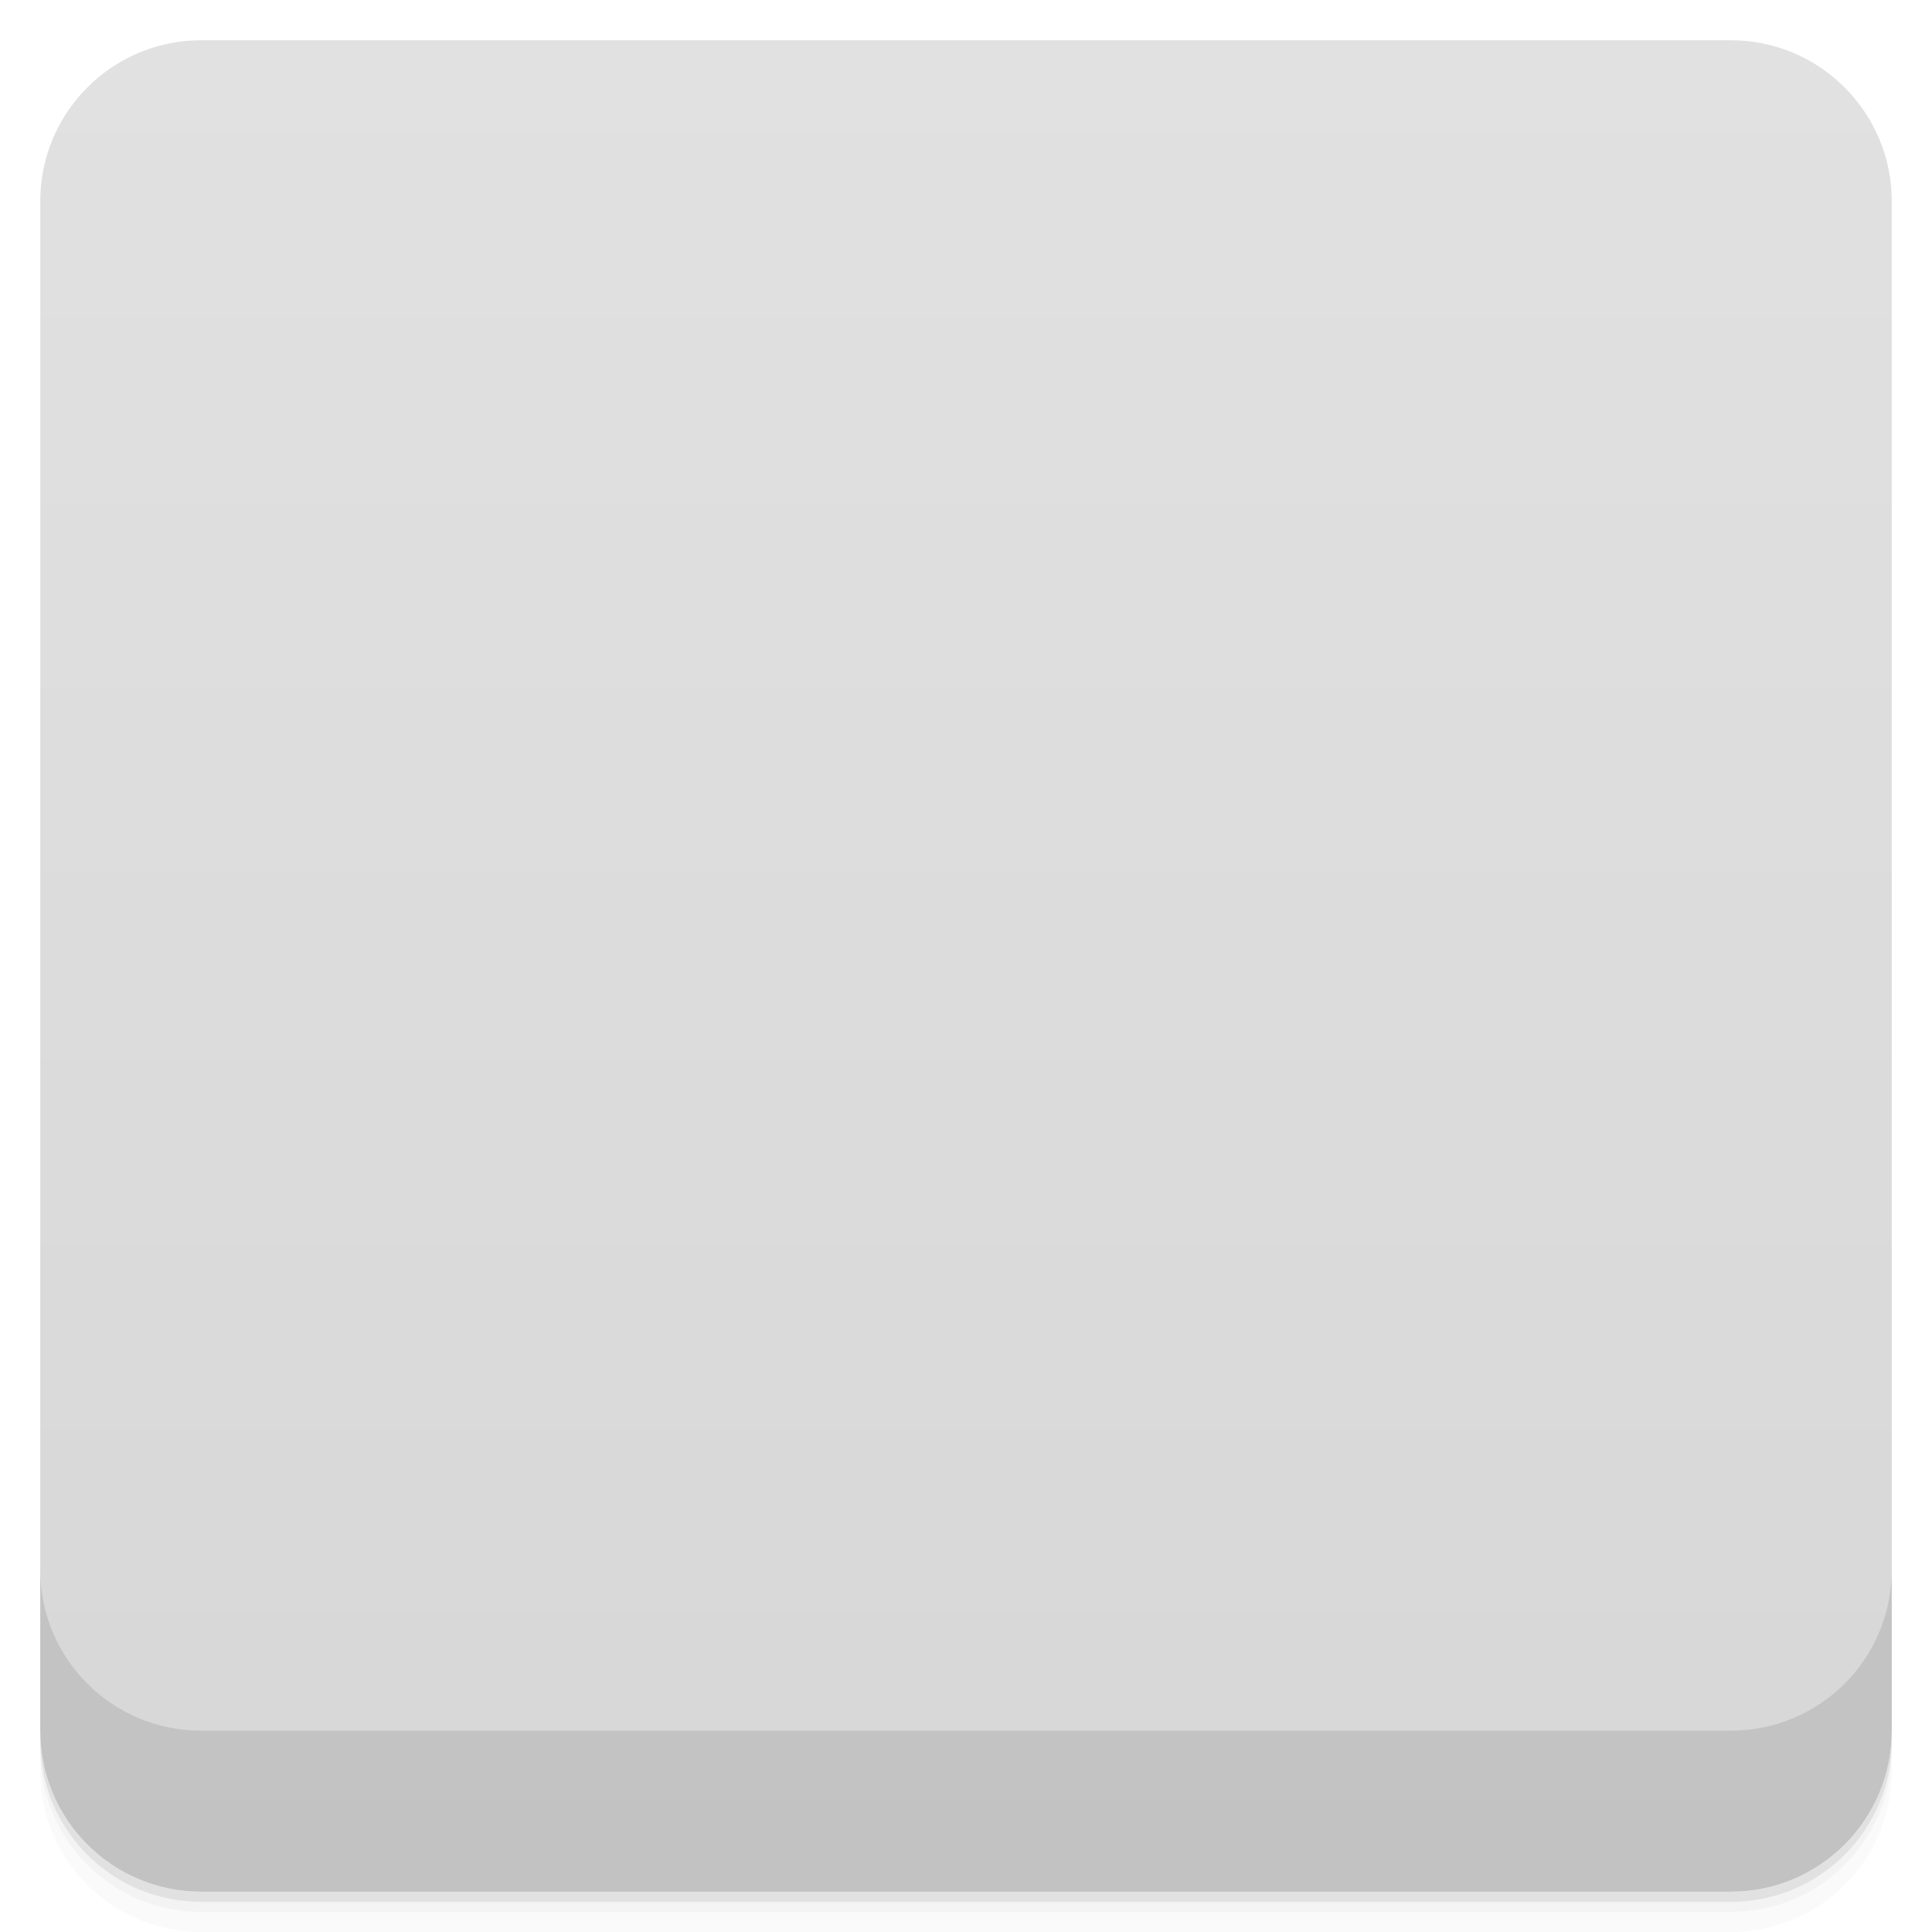
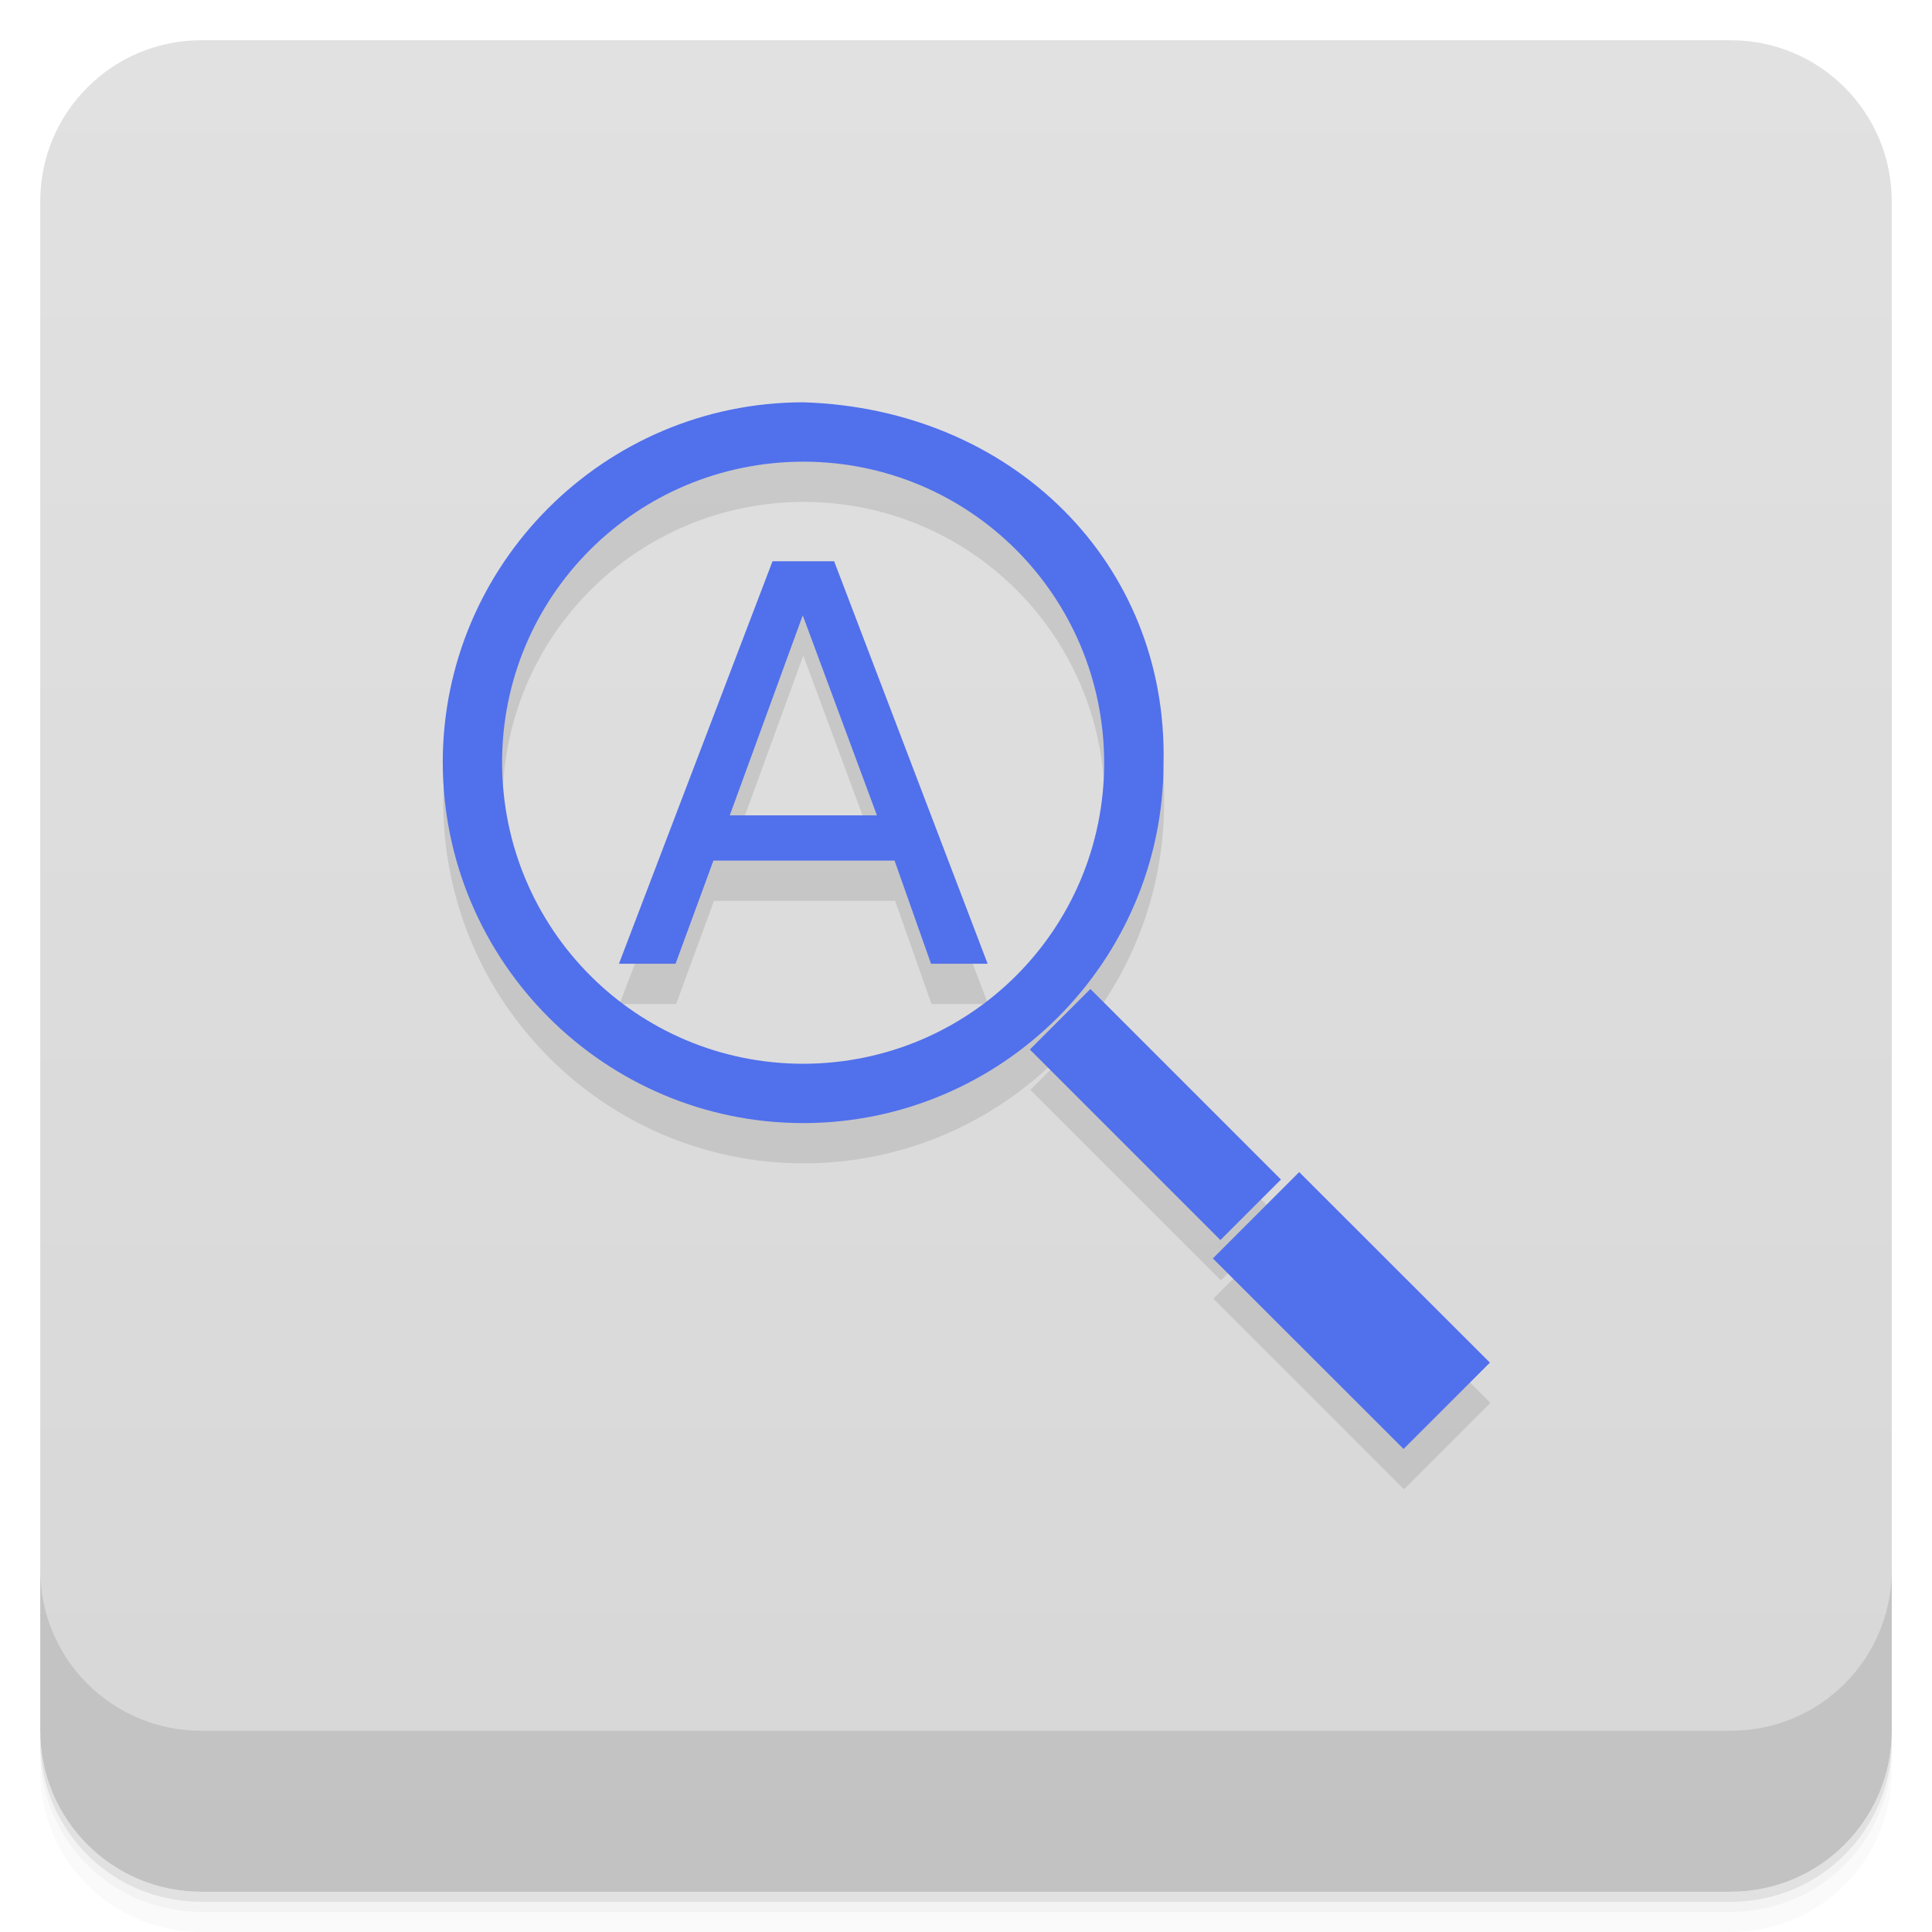
- <svg viewBox="0 0 48 48">
+ <svg xmlns="http://www.w3.org/2000/svg" version="1.1" viewBox="0 0 48 48">
  <defs>
-     <linearGradient id="linearGradient3764" x1="1" x2="47" gradientUnits="userSpaceOnUse" gradientTransform="translate(-48,0.00221467)">
-       <stop stop-color="#d7d7d7" stop-opacity="1" />
-       <stop offset="1" stop-color="#e1e1e1" stop-opacity="1" />
+     <linearGradient id="bg" x2="0" y1="1" y2="47" gradientUnits="userSpaceOnUse">
+       <stop style="stop-color:#e1e1e1" offset="0" />
+       <stop style="stop-color:#d7d7d7" offset="1" />
    </linearGradient>
-     <clipPath id="clipPath-637326837">
-       <g transform="translate(0,-1004.362)">
-         <rect rx="4" y="1005.36" x="1" height="46" width="46" fill="#1890d0" />
-       </g>
-     </clipPath>
-     <clipPath id="clipPath-650214303">
-       <g transform="translate(0,-1004.362)">
-         <rect rx="4" y="1005.36" x="1" height="46" width="46" fill="#1890d0" />
-       </g>
-     </clipPath>
  </defs>
-   <g>
-     <path d="m 1 43 l 0 0.25 c 0 2.216 1.784 4 4 4 l 38 0 c 2.216 0 4 -1.784 4 -4 l 0 -0.25 c 0 2.216 -1.784 4 -4 4 l -38 0 c -2.216 0 -4 -1.784 -4 -4 z m 0 0.5 l 0 0.5 c 0 2.216 1.784 4 4 4 l 38 0 c 2.216 0 4 -1.784 4 -4 l 0 -0.5 c 0 2.216 -1.784 4 -4 4 l -38 0 c -2.216 0 -4 -1.784 -4 -4 z" opacity="0.02" />
-     <path d="m 1 43.25 l 0 0.25 c 0 2.216 1.784 4 4 4 l 38 0 c 2.216 0 4 -1.784 4 -4 l 0 -0.25 c 0 2.216 -1.784 4 -4 4 l -38 0 c -2.216 0 -4 -1.784 -4 -4 z" opacity="0.05" />
-     <path d="m 1 43 l 0 0.25 c 0 2.216 1.784 4 4 4 l 38 0 c 2.216 0 4 -1.784 4 -4 l 0 -0.25 c 0 2.216 -1.784 4 -4 4 l -38 0 c -2.216 0 -4 -1.784 -4 -4 z" opacity="0.1" />
-   </g>
-   <g>
-     <rect width="46" height="46" x="-47" y="1" rx="4" transform="matrix(0,-1,1,0,0,0)" fill="url(#linearGradient3764)" fill-opacity="1" />
-   </g>
-   <g>
-     <g clip-path="url(#clipPath-637326837)">
-       <g opacity="0.1">
-         <g>
-           <path d="m 19.18 14.949 l 1.531 0 l 3.813 10 l -1.406 0 l -0.906 -2.563 l -4.5 0 l -0.941 2.563 l -1.406 0 m 4.566 -8.656 l -1.813 4.969 l 3.656 0 m -1.844 -4.969" stroke="none" fill-rule="nonzero" fill-opacity="1" fill="#000" />
-           <path d="m 30.12 32.27 l 2.145 -2.145 l 4.738 4.734 l -2.145 2.145 m -4.738 -4.734" stroke="none" fill-rule="nonzero" fill-opacity="1" fill="#000" />
-           <path d="m 25.574 27.08 l 1.504 -1.504 l 4.734 4.734 l -1.504 1.504 m -4.734 -4.734" stroke="none" fill-rule="nonzero" fill-opacity="1" fill="#000" />
-           <path d="m 7.268 3.992 c 0.905 0.905 0.905 2.372 0 3.279 c -0.905 0.904 -2.372 0.904 -3.281 0 c -0.904 -0.904 -0.904 -2.368 0 -3.279 c 0.904 -0.905 2.368 -0.905 3.281 0 m 0 0" transform="matrix(3.543307,0,0,3.543307,0,0)" stroke-opacity="1" stroke="#5170ec" stroke-linejoin="miter" stroke-linecap="butt" stroke-width="0.416" stroke-miterlimit="4" fill="#000" />
-         </g>
-       </g>
-     </g>
-   </g>
-   <g>
-     <g clip-path="url(#clipPath-650214303)">
-       <g transform="translate(0,-1)">
-         <g>
-           <path d="m 19.18 14.949 l 1.531 0 l 3.813 10 l -1.406 0 l -0.906 -2.563 l -4.5 0 l -0.941 2.563 l -1.406 0 m 4.566 -8.656 l -1.813 4.969 l 3.656 0 m -1.844 -4.969" fill="#5170ec" stroke="none" fill-rule="nonzero" fill-opacity="1" />
-           <path d="m 30.12 32.27 l 2.145 -2.145 l 4.738 4.734 l -2.145 2.145 m -4.738 -4.734" fill="#5170ec" stroke="none" fill-rule="nonzero" fill-opacity="1" />
-           <path d="m 25.574 27.08 l 1.504 -1.504 l 4.734 4.734 l -1.504 1.504 m -4.734 -4.734" fill="#5170ec" stroke="none" fill-rule="nonzero" fill-opacity="1" />
-           <path d="m 7.268 3.992 c 0.905 0.905 0.905 2.372 0 3.279 c -0.905 0.904 -2.372 0.904 -3.281 0 c -0.904 -0.904 -0.904 -2.368 0 -3.279 c 0.904 -0.905 2.368 -0.905 3.281 0 m 0 0" transform="matrix(3.543307,0,0,3.543307,0,0)" stroke-opacity="1" fill="none" stroke="#5170ec" stroke-linejoin="miter" stroke-linecap="butt" stroke-width="0.416" stroke-miterlimit="4" />
-         </g>
-       </g>
-     </g>
-   </g>
-   <g>
-     <g transform="translate(0,-1004.362)">
-       <path d="m 1 1043.36 0 4 c 0 2.216 1.784 4 4 4 l 38 0 c 2.216 0 4 -1.784 4 -4 l 0 -4 c 0 2.216 -1.784 4 -4 4 l -38 0 c -2.216 0 -4 -1.784 -4 -4 z" opacity="0.1" />
-     </g>
+   <path style="opacity:.02" d="m1 43v0.25c0 2.216 1.784 4 4 4h38c2.216 0 4-1.784 4-4v-0.25c0 2.216-1.784 4-4 4h-38c-2.216 0-4-1.784-4-4zm0 0.5v0.5c0 2.216 1.784 4 4 4h38c2.216 0 4-1.784 4-4v-0.5c0 2.216-1.784 4-4 4h-38c-2.216 0-4-1.784-4-4z" />
+   <path style="opacity:.05" d="m1 43.25v0.25c0 2.216 1.784 4 4 4h38c2.216 0 4-1.784 4-4v-0.25c0 2.216-1.784 4-4 4h-38c-2.216 0-4-1.784-4-4z" />
+   <path style="opacity:.1" d="m1 43v0.25c0 2.216 1.784 4 4 4h38c2.216 0 4-1.784 4-4v-0.25c0 2.216-1.784 4-4 4h-38c-2.216 0-4-1.784-4-4z" />
+   <rect style="fill:url(#bg)" rx="4" height="46" width="46" y="1" x="1" />
+   <path style="opacity:.1" d="m1 39v4c0 2.216 1.784 4 4 4h38c2.216 0 4-1.784 4-4v-4c0 2.216-1.784 4-4 4h-38c-2.216 0-4-1.784-4-4z" />
+   <g transform="translate(.013002 -1.005)">
+     <path style="fill-opacity:0.098" d="m19.951 12c-4.939 0.008-8.954 4.02-8.951 8.953v0.002c0.011 4.937 4.02 8.95 8.955 8.953h0.002c4.937-0.005 8.951-4.02 8.951-8.953 0.105-4.955-3.749-8.796-8.955-8.955zm0.002 1.475c4.136 0 7.473 3.336 7.48 7.48v0.002c0 4.135-3.336 7.471-7.477 7.477-4.134-0.002-7.473-3.339-7.482-7.482-0.002-4.133 3.334-7.469 7.479-7.477zm-0.76 2.475-3.814 10h1.406l0.941-2.563h4.5l0.904 2.563h1.406l-3.813-10h-1.531zm0.752 1.344 1.842 4.969h-3.656zm7.146 9.283-1.504 1.504 4.734 4.734 1.504-1.504zm5.187 4.549-2.146 2.145 4.738 4.734 2.146-2.145z" />
+     <path style="fill:#5170ec" d="m19.18 14.949h1.531l3.813 10h-1.406l-0.906-2.563h-4.5l-0.941 2.563h-1.406m4.566-8.656-1.813 4.969h3.656m-1.844-4.969" />
+     <path style="fill:#5170ec" d="m30.12 32.27 2.145-2.145 4.738 4.734-2.145 2.145m-4.738-4.734" />
+     <path style="fill:#5170ec" d="m25.574 27.08 1.504-1.504 4.734 4.734-1.504 1.504m-4.734-4.734" />
+     <path style="color-rendering:auto;color:#000000;isolation:auto;mix-blend-mode:normal;shape-rendering:auto;solid-color:#000000;image-rendering:auto;white-space:normal;fill:#5170ec" d="m19.938 11c-4.939 0.008-8.954 4.02-8.951 8.953v0.002c0.011 4.937 4.02 8.95 8.955 8.953h0.002c4.937-0.005 8.951-4.02 8.951-8.953 0.105-4.955-3.749-8.796-8.955-8.955zm0.002 1.475c4.136 0 7.473 3.336 7.48 7.48v0.002c0 4.135-3.336 7.471-7.477 7.477-4.134-0.002-7.473-3.339-7.482-7.482-0.002-4.133 3.334-7.469 7.479-7.477z" isolation="auto" mix-blend-mode="normal" />
  </g>
</svg>
